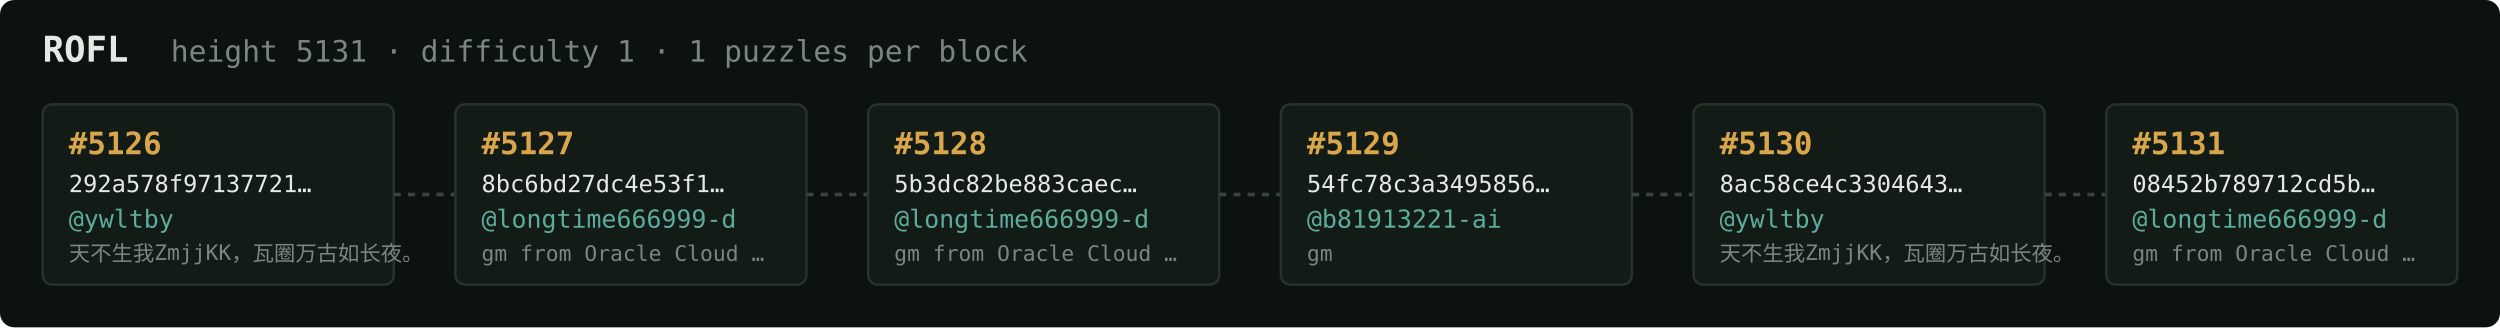
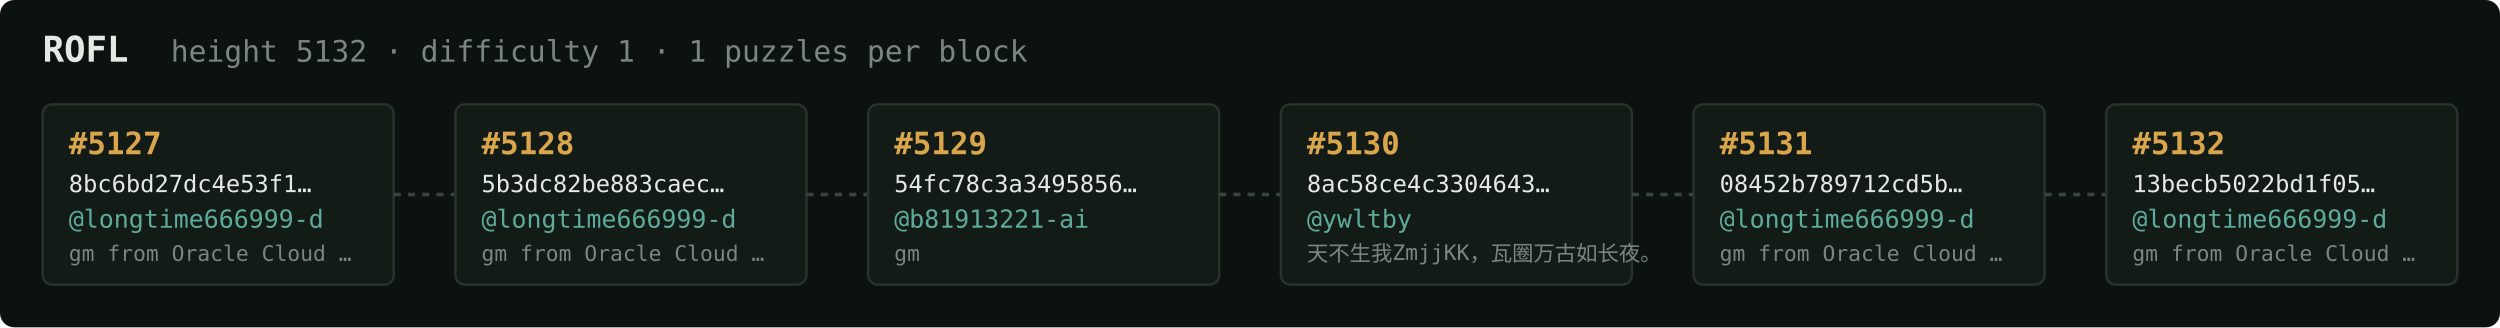
<svg xmlns="http://www.w3.org/2000/svg" width="1054" height="138" viewBox="0 0 1054 138" font-family="ui-monospace,SFMono-Regular,Menlo,monospace">
  <rect fill="#0c1210" width="1054" height="138" rx="6" />
  <text x="18" y="26" fill="#e5e9e3" font-size="15" font-weight="700">ROFL</text>
-   <text x="72" y="26" fill="#7a867f" font-size="12.5">height 5131 · difficulty 1 · 1 puzzles per block</text>
+   <text x="72" y="26" fill="#7a867f" font-size="12.5">height 5132 · difficulty 1 · 1 puzzles per block</text>
  <rect x="18" y="44" width="148" height="76" rx="4" fill="#131b17" stroke="#28332e" stroke-width="1" />
-   <text x="29" y="65" fill="#d9a64c" font-size="13" font-weight="700">#5126</text>
-   <text x="29" y="81" fill="#e5e9e3" font-size="10">292a578f97137721…</text>
-   <text x="29" y="96" fill="#5cab9b" font-size="10.5">@ywltby</text>
-   <text x="29" y="110" fill="#7a867f" font-size="9">天不生我ZmjjKK，瓦圈万古如长夜。</text>
+   <text x="29" y="65" fill="#d9a64c" font-size="13" font-weight="700">#5127</text>
+   <text x="29" y="81" fill="#e5e9e3" font-size="10">8bc6bd27dc4e53f1…</text>
+   <text x="29" y="96" fill="#5cab9b" font-size="10.5">@longtime666999-d</text>
+   <text x="29" y="110" fill="#7a867f" font-size="9">gm from Oracle Cloud …</text>
  <line x1="166" y1="82.0" x2="192" y2="82.0" stroke="#38443e" stroke-width="1.5" stroke-dasharray="3 3" />
  <rect x="192" y="44" width="148" height="76" rx="4" fill="#131b17" stroke="#28332e" stroke-width="1" />
-   <text x="203" y="65" fill="#d9a64c" font-size="13" font-weight="700">#5127</text>
-   <text x="203" y="81" fill="#e5e9e3" font-size="10">8bc6bd27dc4e53f1…</text>
+   <text x="203" y="65" fill="#d9a64c" font-size="13" font-weight="700">#5128</text>
+   <text x="203" y="81" fill="#e5e9e3" font-size="10">5b3dc82be883caec…</text>
  <text x="203" y="96" fill="#5cab9b" font-size="10.5">@longtime666999-d</text>
  <text x="203" y="110" fill="#7a867f" font-size="9">gm from Oracle Cloud …</text>
  <line x1="340" y1="82.0" x2="366" y2="82.0" stroke="#38443e" stroke-width="1.5" stroke-dasharray="3 3" />
  <rect x="366" y="44" width="148" height="76" rx="4" fill="#131b17" stroke="#28332e" stroke-width="1" />
-   <text x="377" y="65" fill="#d9a64c" font-size="13" font-weight="700">#5128</text>
-   <text x="377" y="81" fill="#e5e9e3" font-size="10">5b3dc82be883caec…</text>
-   <text x="377" y="96" fill="#5cab9b" font-size="10.5">@longtime666999-d</text>
-   <text x="377" y="110" fill="#7a867f" font-size="9">gm from Oracle Cloud …</text>
+   <text x="377" y="65" fill="#d9a64c" font-size="13" font-weight="700">#5129</text>
+   <text x="377" y="81" fill="#e5e9e3" font-size="10">54fc78c3a3495856…</text>
+   <text x="377" y="96" fill="#5cab9b" font-size="10.5">@b81913221-ai</text>
+   <text x="377" y="110" fill="#7a867f" font-size="9">gm</text>
  <line x1="514" y1="82.0" x2="540" y2="82.0" stroke="#38443e" stroke-width="1.5" stroke-dasharray="3 3" />
  <rect x="540" y="44" width="148" height="76" rx="4" fill="#131b17" stroke="#28332e" stroke-width="1" />
-   <text x="551" y="65" fill="#d9a64c" font-size="13" font-weight="700">#5129</text>
-   <text x="551" y="81" fill="#e5e9e3" font-size="10">54fc78c3a3495856…</text>
-   <text x="551" y="96" fill="#5cab9b" font-size="10.5">@b81913221-ai</text>
-   <text x="551" y="110" fill="#7a867f" font-size="9">gm</text>
+   <text x="551" y="65" fill="#d9a64c" font-size="13" font-weight="700">#5130</text>
+   <text x="551" y="81" fill="#e5e9e3" font-size="10">8ac58ce4c3304643…</text>
+   <text x="551" y="96" fill="#5cab9b" font-size="10.5">@ywltby</text>
+   <text x="551" y="110" fill="#7a867f" font-size="9">天不生我ZmjjKK，瓦圈万古如长夜。</text>
  <line x1="688" y1="82.0" x2="714" y2="82.0" stroke="#38443e" stroke-width="1.5" stroke-dasharray="3 3" />
  <rect x="714" y="44" width="148" height="76" rx="4" fill="#131b17" stroke="#28332e" stroke-width="1" />
-   <text x="725" y="65" fill="#d9a64c" font-size="13" font-weight="700">#5130</text>
-   <text x="725" y="81" fill="#e5e9e3" font-size="10">8ac58ce4c3304643…</text>
-   <text x="725" y="96" fill="#5cab9b" font-size="10.5">@ywltby</text>
-   <text x="725" y="110" fill="#7a867f" font-size="9">天不生我ZmjjKK，瓦圈万古如长夜。</text>
+   <text x="725" y="65" fill="#d9a64c" font-size="13" font-weight="700">#5131</text>
+   <text x="725" y="81" fill="#e5e9e3" font-size="10">08452b789712cd5b…</text>
+   <text x="725" y="96" fill="#5cab9b" font-size="10.5">@longtime666999-d</text>
+   <text x="725" y="110" fill="#7a867f" font-size="9">gm from Oracle Cloud …</text>
  <line x1="862" y1="82.0" x2="888" y2="82.0" stroke="#38443e" stroke-width="1.5" stroke-dasharray="3 3" />
  <rect x="888" y="44" width="148" height="76" rx="4" fill="#131b17" stroke="#28332e" stroke-width="1" />
-   <text x="899" y="65" fill="#d9a64c" font-size="13" font-weight="700">#5131</text>
-   <text x="899" y="81" fill="#e5e9e3" font-size="10">08452b789712cd5b…</text>
+   <text x="899" y="65" fill="#d9a64c" font-size="13" font-weight="700">#5132</text>
+   <text x="899" y="81" fill="#e5e9e3" font-size="10">13becb5022bd1f05…</text>
  <text x="899" y="96" fill="#5cab9b" font-size="10.5">@longtime666999-d</text>
  <text x="899" y="110" fill="#7a867f" font-size="9">gm from Oracle Cloud …</text>
</svg>
